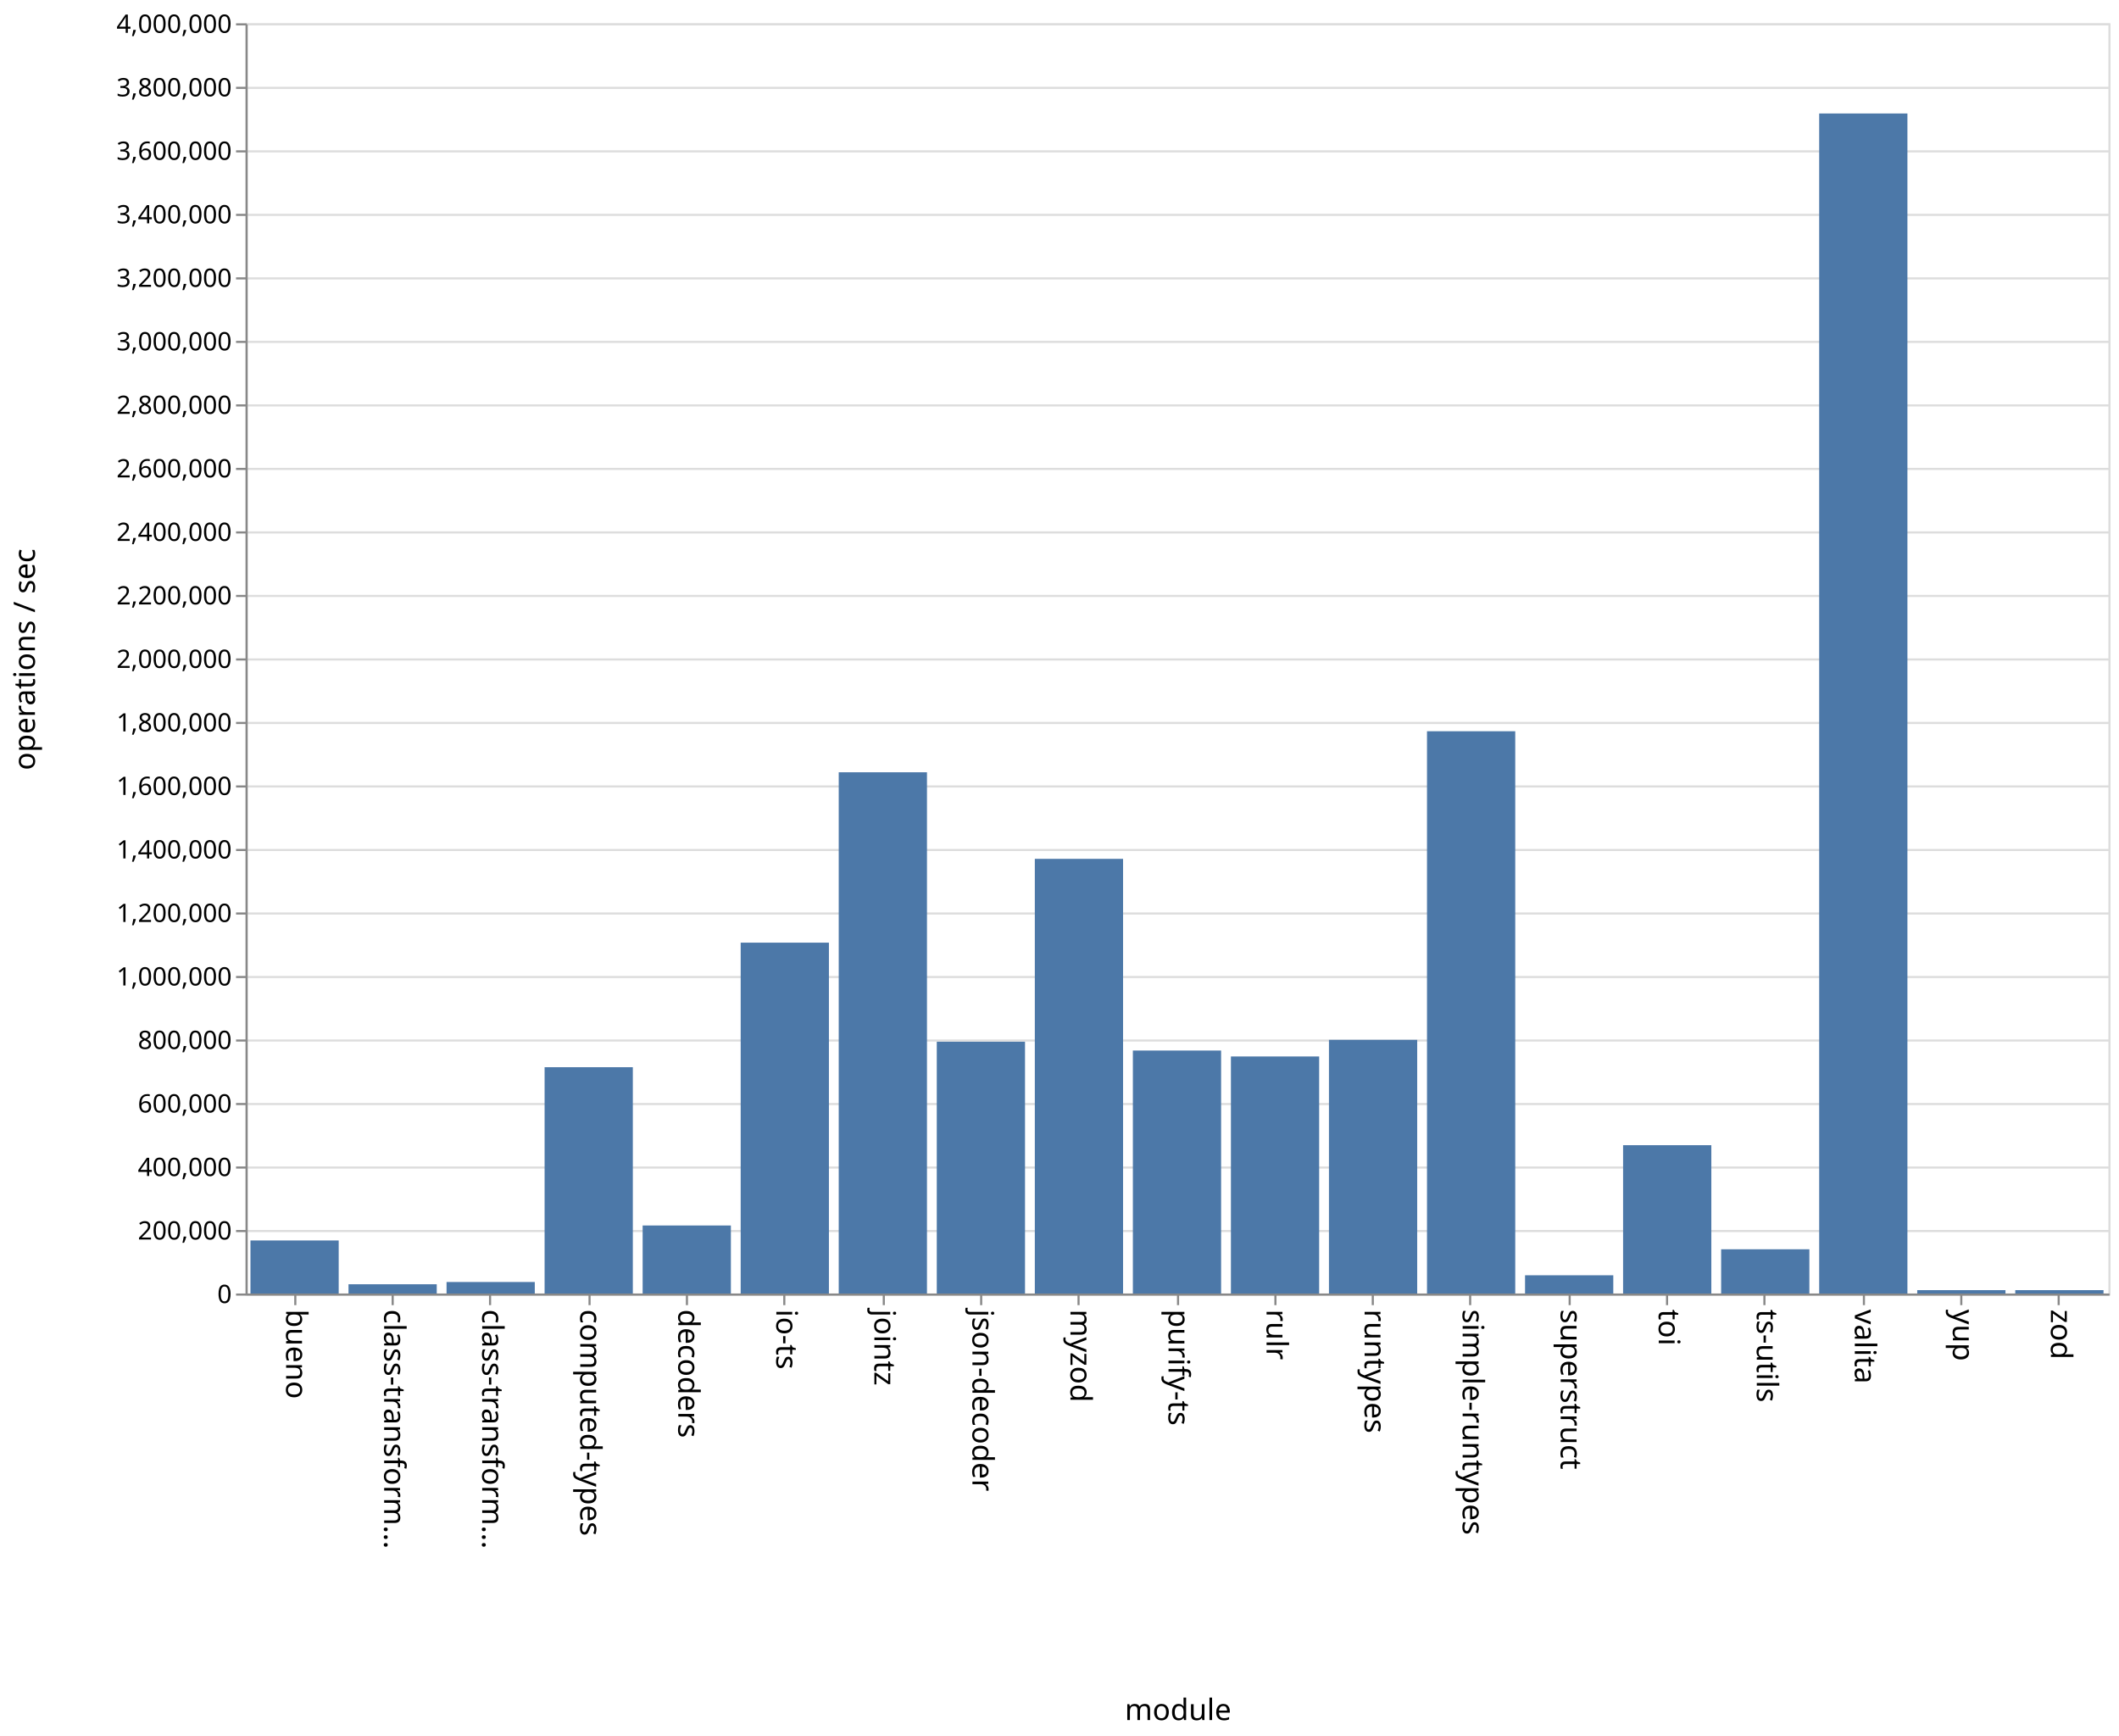
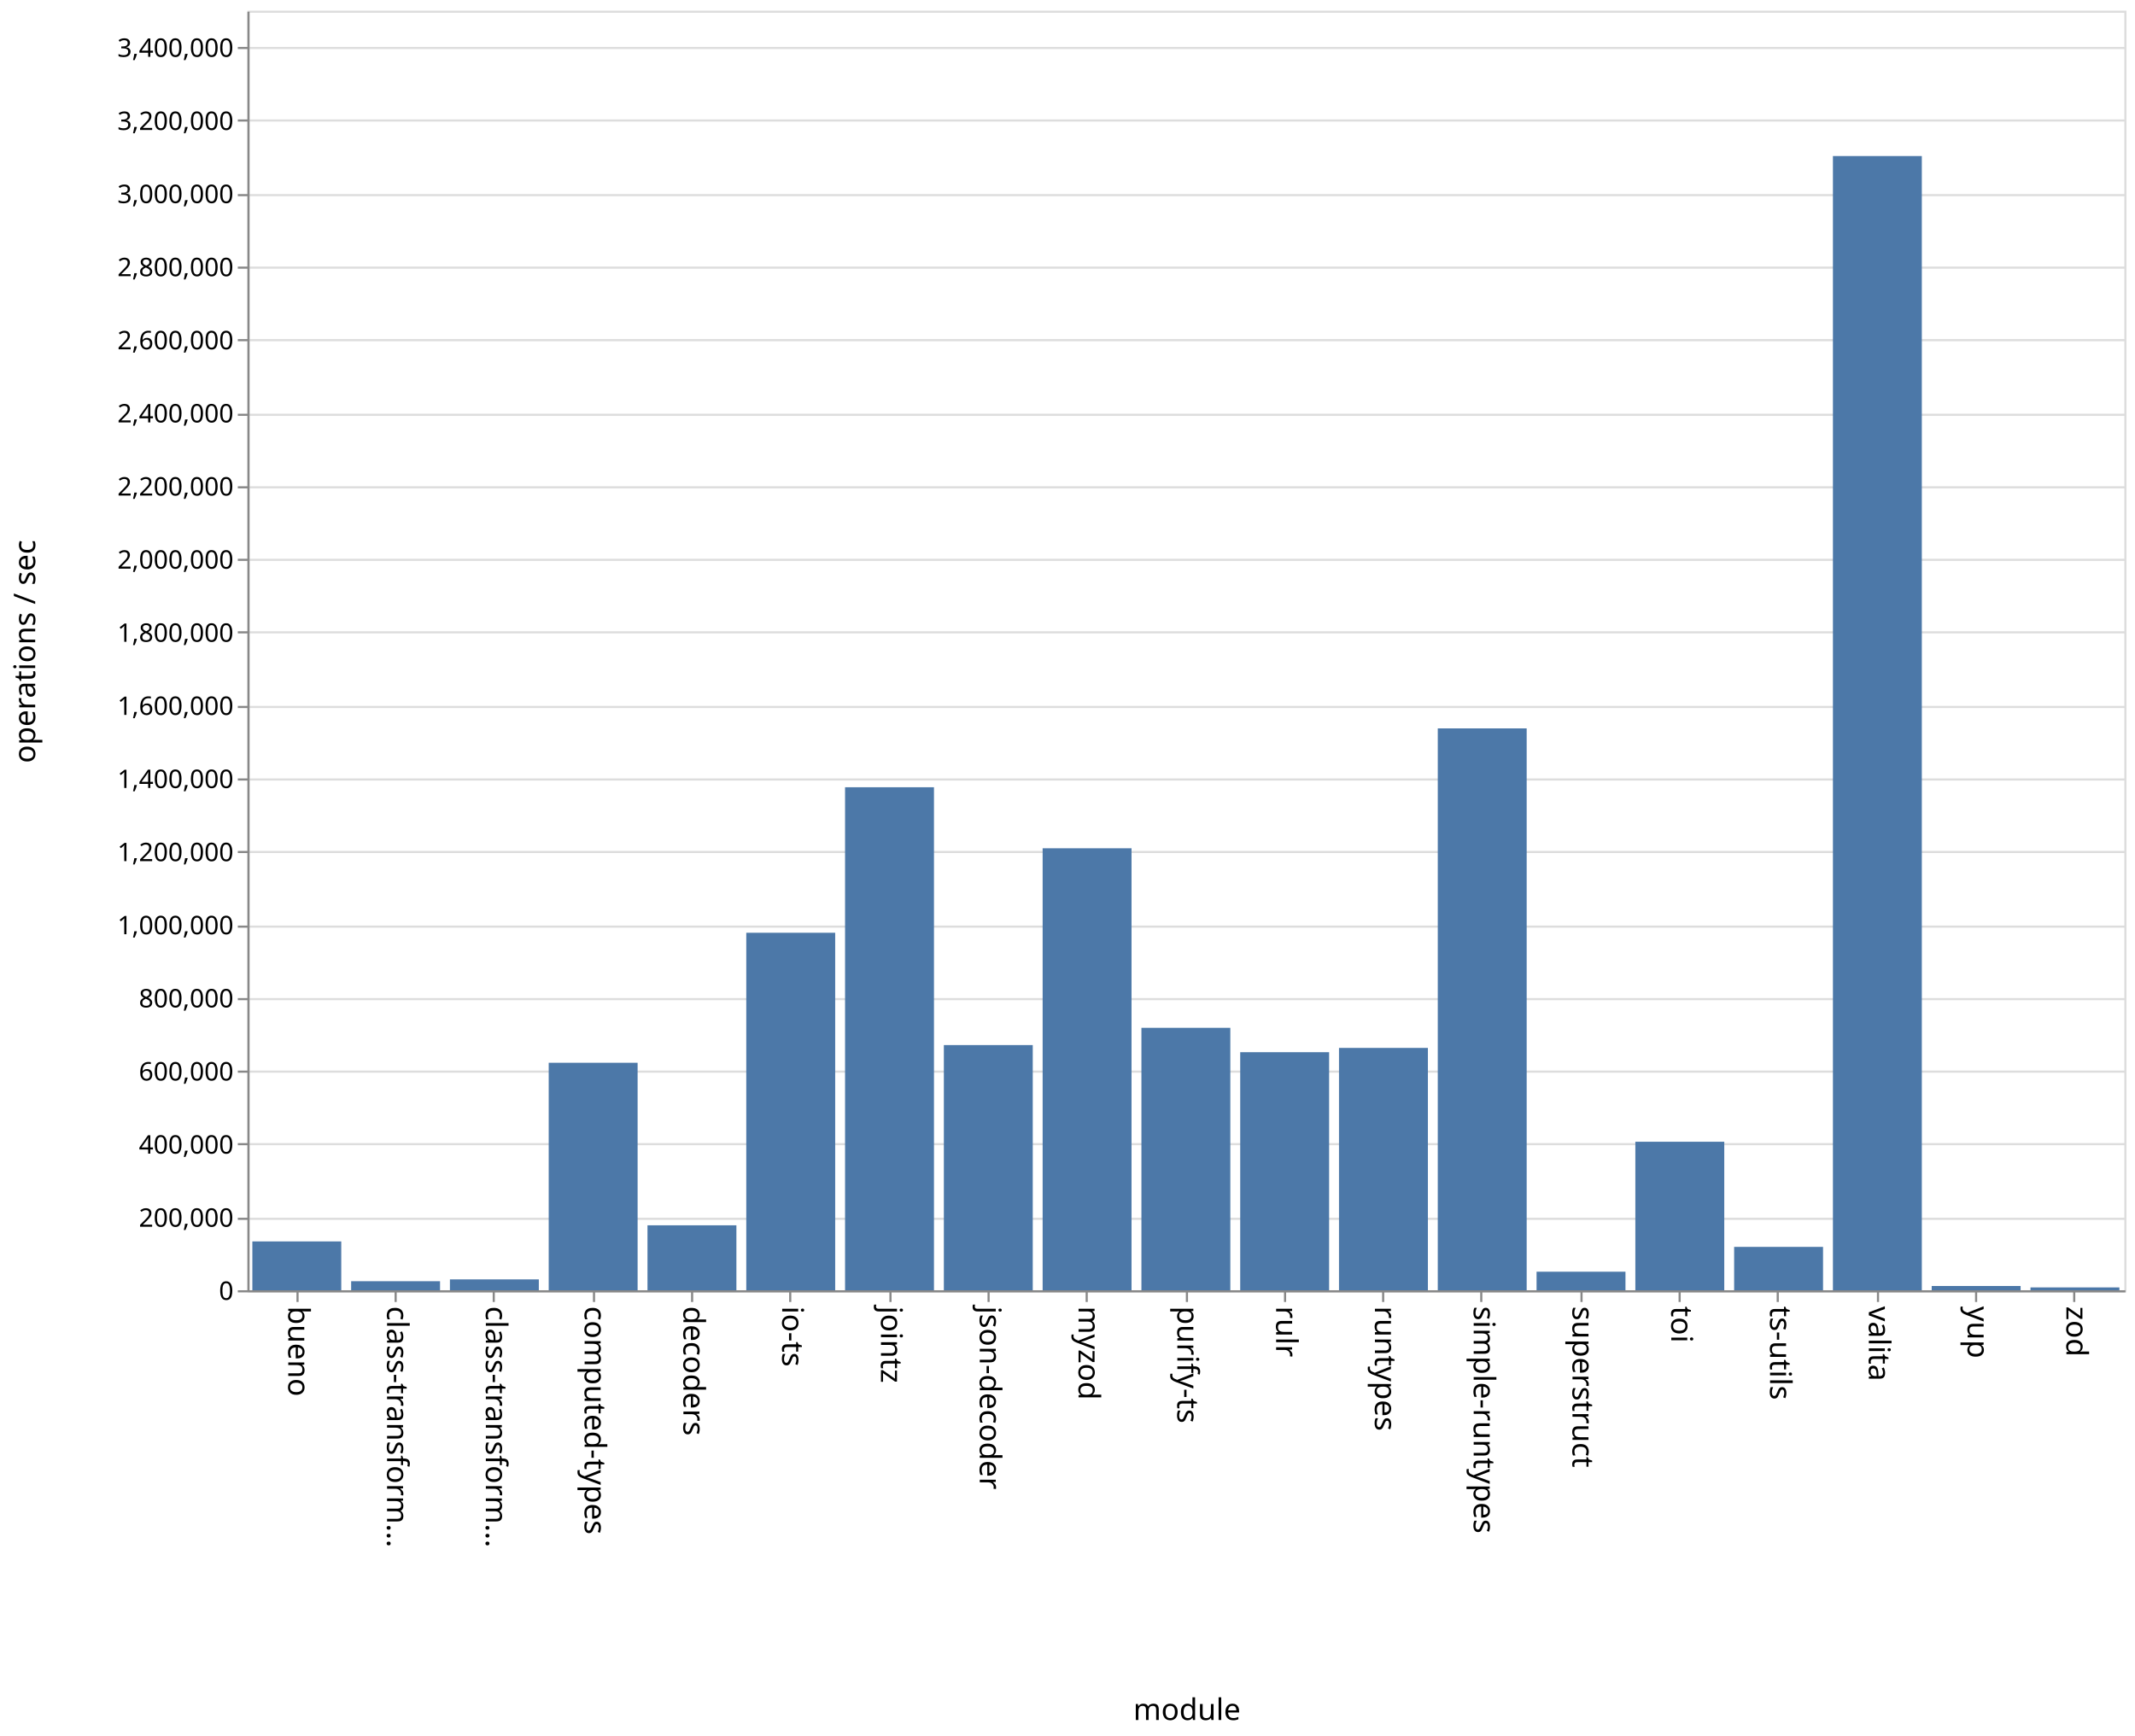
- <svg xmlns="http://www.w3.org/2000/svg" class="marks" width="1001" height="820">
-   <path fill="#fff" d="M0 0h1001v820H0z" />
+ <svg xmlns="http://www.w3.org/2000/svg" class="marks" width="1001" height="814">
+   <path fill="#fff" d="M0 0h1001v814H0z" />
  <g class="mark-group role-frame root" aria-roledescription="group mark container" fill="none" stroke-miterlimit="10">
-     <path class="background" aria-hidden="true" d="M116.5 11.5h880v600h-880z" stroke="#ddd" />
-     <g class="mark-group role-axis" aria-roledescription="axis" aria-label="Y-axis for a linear scale with values from 0 to 4,000,000">
-       <path class="background" aria-hidden="true" d="M116.5 11.5z" pointer-events="none" />
+     <path class="background" aria-hidden="true" d="M116.5 5.5h880v600h-880z" stroke="#ddd" />
+     <g class="mark-group role-axis" aria-roledescription="axis" aria-label="Y-axis for a linear scale with values from 0 to 3,500,000">
+       <path class="background" aria-hidden="true" d="M116.5 5.5z" pointer-events="none" />
      <g class="mark-rule role-axis-grid" pointer-events="none" stroke="#ddd">
-         <path d="M116.5 611.5h880M116.5 581.5h880M116.5 551.5h880M116.5 521.5h880M116.5 491.5h880M116.5 461.5h880M116.5 431.5h880M116.5 401.5h880M116.5 371.5h880M116.5 341.5h880M116.5 311.5h880M116.5 281.5h880M116.5 251.5h880M116.5 221.5h880M116.5 191.5h880M116.5 161.5h880M116.5 131.5h880M116.5 101.5h880M116.5 71.5h880M116.5 41.5h880M116.5 11.5h880" />
+         <path d="M116.5 605.5h880M116.5 571.5h880M116.5 536.5h880M116.5 502.5h880M116.5 468.5h880M116.5 434.5h880M116.5 399.5h880M116.5 365.5h880M116.5 331.5h880M116.5 296.5h880M116.5 262.5h880M116.5 228.5h880M116.5 194.5h880M116.5 159.5h880M116.5 125.5h880M116.5 91.5h880M116.5 56.5h880M116.5 22.5h880" />
      </g>
    </g>
    <g class="mark-group role-axis" aria-roledescription="axis" aria-label="X-axis titled 'module' for a discrete scale with 19 values: bueno, class-transformer-validator-async, class-transformer-validator-sync, computed-types, decoders, ending with zod">
-       <path class="background" aria-hidden="true" d="M116.5 611.5z" pointer-events="none" />
+       <path class="background" aria-hidden="true" d="M116.5 605.5z" pointer-events="none" />
      <g class="mark-rule role-axis-tick" pointer-events="none" stroke="#888">
-         <path d="M139.5 611.5v5M185.5 611.5v5M231.5 611.5v5M278.5 611.5v5M324.5 611.5v5M370.5 611.5v5M417.5 611.5v5M463.5 611.5v5M509.5 611.5v5M556.5 611.5v5M602.5 611.5v5M648.5 611.5v5M694.5 611.5v5M741.5 611.5v5M787.5 611.5v5M833.5 611.5v5M880.5 611.5v5M926.5 611.5v5M972.5 611.5v5" />
+         <path d="M139.5 605.5v5M185.5 605.5v5M231.5 605.5v5M278.5 605.5v5M324.5 605.5v5M370.5 605.5v5M417.5 605.5v5M463.5 605.5v5M509.5 605.5v5M556.5 605.5v5M602.5 605.5v5M648.5 605.5v5M694.5 605.5v5M741.5 605.5v5M787.5 605.5v5M833.5 605.5v5M880.5 605.5v5M926.5 605.5v5M972.5 605.5v5" />
      </g>
      <g class="mark-text role-axis-label" pointer-events="none" font-family="sans-serif" font-size="14" fill="#000">
-         <text transform="rotate(90 -241.671 376.829)">bueno</text>
-         <text transform="rotate(90 -218.513 399.987)">class-transform…</text>
-         <text transform="rotate(90 -195.355 423.145)">class-transform…</text>
-         <text transform="rotate(90 -172.197 446.303)">computed-types</text>
-         <text transform="rotate(90 -149.04 469.46)">decoders</text>
-         <text transform="rotate(90 -125.882 492.618)">io-ts</text>
-         <text transform="rotate(90 -102.724 515.776)">jointz</text>
-         <text transform="rotate(90 -79.566 538.934)">json-decoder</text>
-         <text transform="rotate(90 -56.408 562.092)">myzod</text>
-         <text transform="rotate(90 -33.25 585.25)">purify-ts</text>
-         <text transform="rotate(90 -10.092 608.408)">rulr</text>
-         <text transform="rotate(90 13.066 631.566)">runtypes</text>
-         <text transform="rotate(90 36.224 654.724)">simple-runtypes</text>
-         <text transform="rotate(90 59.382 677.882)">superstruct</text>
-         <text transform="rotate(90 82.54 701.04)">toi</text>
-         <text transform="rotate(90 105.697 724.197)">ts-utils</text>
-         <text transform="rotate(90 128.855 747.355)">valita</text>
-         <text transform="rotate(90 152.013 770.513)">yup</text>
-         <text transform="rotate(90 175.171 793.671)">zod</text>
+         <text transform="rotate(90 -238.671 373.829)">bueno</text>
+         <text transform="rotate(90 -215.513 396.987)">class-transform…</text>
+         <text transform="rotate(90 -192.355 420.145)">class-transform…</text>
+         <text transform="rotate(90 -169.197 443.303)">computed-types</text>
+         <text transform="rotate(90 -146.04 466.46)">decoders</text>
+         <text transform="rotate(90 -122.882 489.618)">io-ts</text>
+         <text transform="rotate(90 -99.724 512.776)">jointz</text>
+         <text transform="rotate(90 -76.566 535.934)">json-decoder</text>
+         <text transform="rotate(90 -53.408 559.092)">myzod</text>
+         <text transform="rotate(90 -30.25 582.25)">purify-ts</text>
+         <text transform="rotate(90 -7.092 605.408)">rulr</text>
+         <text transform="rotate(90 16.066 628.566)">runtypes</text>
+         <text transform="rotate(90 39.224 651.724)">simple-runtypes</text>
+         <text transform="rotate(90 62.382 674.882)">superstruct</text>
+         <text transform="rotate(90 85.54 698.04)">toi</text>
+         <text transform="rotate(90 108.697 721.197)">ts-utils</text>
+         <text transform="rotate(90 131.855 744.355)">valita</text>
+         <text transform="rotate(90 155.013 767.513)">yup</text>
+         <text transform="rotate(90 178.171 790.671)">zod</text>
      </g>
-       <path stroke="#888" d="M116.5 611.5h880" pointer-events="none" />
-       <text text-anchor="middle" transform="translate(556.5 812.5)" font-family="sans-serif" font-size="14" fill="#000" pointer-events="none">module</text>
+       <path stroke="#888" d="M116.5 605.5h880" pointer-events="none" />
+       <text text-anchor="middle" transform="translate(556.5 806.5)" font-family="sans-serif" font-size="14" fill="#000" pointer-events="none">module</text>
    </g>
-     <g class="mark-group role-axis" aria-roledescription="axis" aria-label="Y-axis titled 'operations / sec' for a linear scale with values from 0 to 4,000,000">
-       <path class="background" aria-hidden="true" d="M116.5 11.5z" pointer-events="none" />
+     <g class="mark-group role-axis" aria-roledescription="axis" aria-label="Y-axis titled 'operations / sec' for a linear scale with values from 0 to 3,500,000">
+       <path class="background" aria-hidden="true" d="M116.5 5.5z" pointer-events="none" />
      <g class="mark-rule role-axis-tick" pointer-events="none" stroke="#888">
-         <path d="M116.5 611.5h-5M116.5 581.5h-5M116.5 551.5h-5M116.5 521.5h-5M116.5 491.5h-5M116.5 461.5h-5M116.5 431.5h-5M116.5 401.5h-5M116.5 371.5h-5M116.5 341.5h-5M116.5 311.5h-5M116.5 281.5h-5M116.5 251.5h-5M116.5 221.5h-5M116.5 191.5h-5M116.5 161.5h-5M116.5 131.5h-5M116.5 101.5h-5M116.5 71.5h-5M116.5 41.5h-5M116.5 11.5h-5" />
+         <path d="M116.5 605.5h-5M116.5 571.5h-5M116.5 536.5h-5M116.5 502.5h-5M116.5 468.5h-5M116.5 434.5h-5M116.5 399.5h-5M116.5 365.5h-5M116.5 331.5h-5M116.5 296.5h-5M116.5 262.5h-5M116.5 228.5h-5M116.5 194.5h-5M116.5 159.5h-5M116.5 125.5h-5M116.5 91.5h-5M116.5 56.5h-5M116.5 22.5h-5" />
      </g>
      <g class="mark-text role-axis-label" pointer-events="none" text-anchor="end" font-family="sans-serif" font-size="12" fill="#000">
-         <text transform="translate(109.5 615.5)">0</text>
-         <text transform="translate(109.5 585.5)">200,000</text>
-         <text transform="translate(109.5 555.5)">400,000</text>
-         <text transform="translate(109.5 525.5)">600,000</text>
-         <text transform="translate(109.5 495.5)">800,000</text>
-         <text transform="translate(109.5 465.5)">1,000,000</text>
-         <text transform="translate(109.5 435.5)">1,200,000</text>
-         <text transform="translate(109.5 405.5)">1,400,000</text>
-         <text transform="translate(109.5 375.5)">1,600,000</text>
-         <text transform="translate(109.5 345.5)">1,800,000</text>
-         <text transform="translate(109.5 315.5)">2,000,000</text>
-         <text transform="translate(109.5 285.5)">2,200,000</text>
-         <text transform="translate(109.5 255.5)">2,400,000</text>
-         <text transform="translate(109.5 225.5)">2,600,000</text>
-         <text transform="translate(109.5 195.5)">2,800,000</text>
-         <text transform="translate(109.5 165.5)">3,000,000</text>
-         <text transform="translate(109.5 135.5)">3,200,000</text>
-         <text transform="translate(109.5 105.5)">3,400,000</text>
-         <text transform="translate(109.5 75.5)">3,600,000</text>
-         <text transform="translate(109.5 45.5)">3,800,000</text>
-         <text transform="translate(109.5 15.5)">4,000,000</text>
+         <text transform="translate(109.5 609.5)">0</text>
+         <text transform="translate(109.5 575.214)">200,000</text>
+         <text transform="translate(109.5 540.929)">400,000</text>
+         <text transform="translate(109.5 506.643)">600,000</text>
+         <text transform="translate(109.5 472.357)">800,000</text>
+         <text transform="translate(109.5 438.071)">1,000,000</text>
+         <text transform="translate(109.5 403.786)">1,200,000</text>
+         <text transform="translate(109.5 369.5)">1,400,000</text>
+         <text transform="translate(109.5 335.214)">1,600,000</text>
+         <text transform="translate(109.5 300.929)">1,800,000</text>
+         <text transform="translate(109.5 266.643)">2,000,000</text>
+         <text transform="translate(109.5 232.357)">2,200,000</text>
+         <text transform="translate(109.5 198.071)">2,400,000</text>
+         <text transform="translate(109.5 163.786)">2,600,000</text>
+         <text transform="translate(109.5 129.5)">2,800,000</text>
+         <text transform="translate(109.5 95.214)">3,000,000</text>
+         <text transform="translate(109.5 60.929)">3,200,000</text>
+         <text transform="translate(109.5 26.643)">3,400,000</text>
      </g>
-       <path stroke="#888" d="M116.5 611.5v-600" pointer-events="none" />
-       <text text-anchor="middle" transform="rotate(-90 164 147.5)" font-family="sans-serif" font-size="14" fill="#000" pointer-events="none">operations / sec</text>
+       <path stroke="#888" d="M116.5 605.5V5.5" pointer-events="none" />
+       <text text-anchor="middle" transform="rotate(-90 161 144.5)" font-family="sans-serif" font-size="14" fill="#000" pointer-events="none">operations / sec</text>
    </g>
    <g class="mark-rect role-mark marks" aria-roledescription="rect mark container" fill="#4c78a8">
-       <path d="M118.316 585.94H160V611h-41.684zM164.632 606.63h41.684V611h-41.684zM210.947 605.572h41.685V611h-41.685zM257.263 504.092h41.684V611h-41.684zM303.579 578.874h41.684V611H303.58zM349.895 445.284h41.684V611h-41.684zM396.21 364.802h41.685V611H396.21zM442.526 492.068h41.685V611h-41.685zM488.842 405.684h41.684V611h-41.684zM535.158 496.234h41.684V611h-41.684zM581.474 499.04h41.684V611h-41.684zM627.79 491.18h41.684V611h-41.685zM674.105 345.402h41.684V611h-41.684zM720.421 602.382h41.684V611h-41.684zM766.737 540.929h41.684V611h-41.684zM813.053 590.107h41.684V611h-41.684zM859.368 53.59h41.685V611h-41.685zM905.684 609.396h41.684V611h-41.684zM952 609.401h41.684V611H952z" />
+       <path d="M118.316 582.11H160V605h-41.684zM164.632 600.754h41.684V605h-41.684zM210.947 599.915h41.685V605h-41.685zM257.263 498.346h41.684V605h-41.684zM303.579 574.537h41.684V605H303.58zM349.895 437.37h41.684V605h-41.684zM396.21 369.136h41.685V605H396.21zM442.526 490.04h41.685V605h-41.685zM488.842 397.767h41.684V605h-41.684zM535.158 481.94h41.684V605h-41.684zM581.474 493.363h41.684V605h-41.684zM627.79 491.363h41.684V605h-41.685zM674.105 341.551h41.684V605h-41.684zM720.421 596.29h41.684V605h-41.684zM766.737 535.355h41.684V605h-41.684zM813.053 584.653h41.684V605h-41.684zM859.368 73.17h41.685V605h-41.685zM905.684 602.993h41.684V605h-41.684zM952 603.681h41.684V605H952z" />
    </g>
  </g>
</svg>
